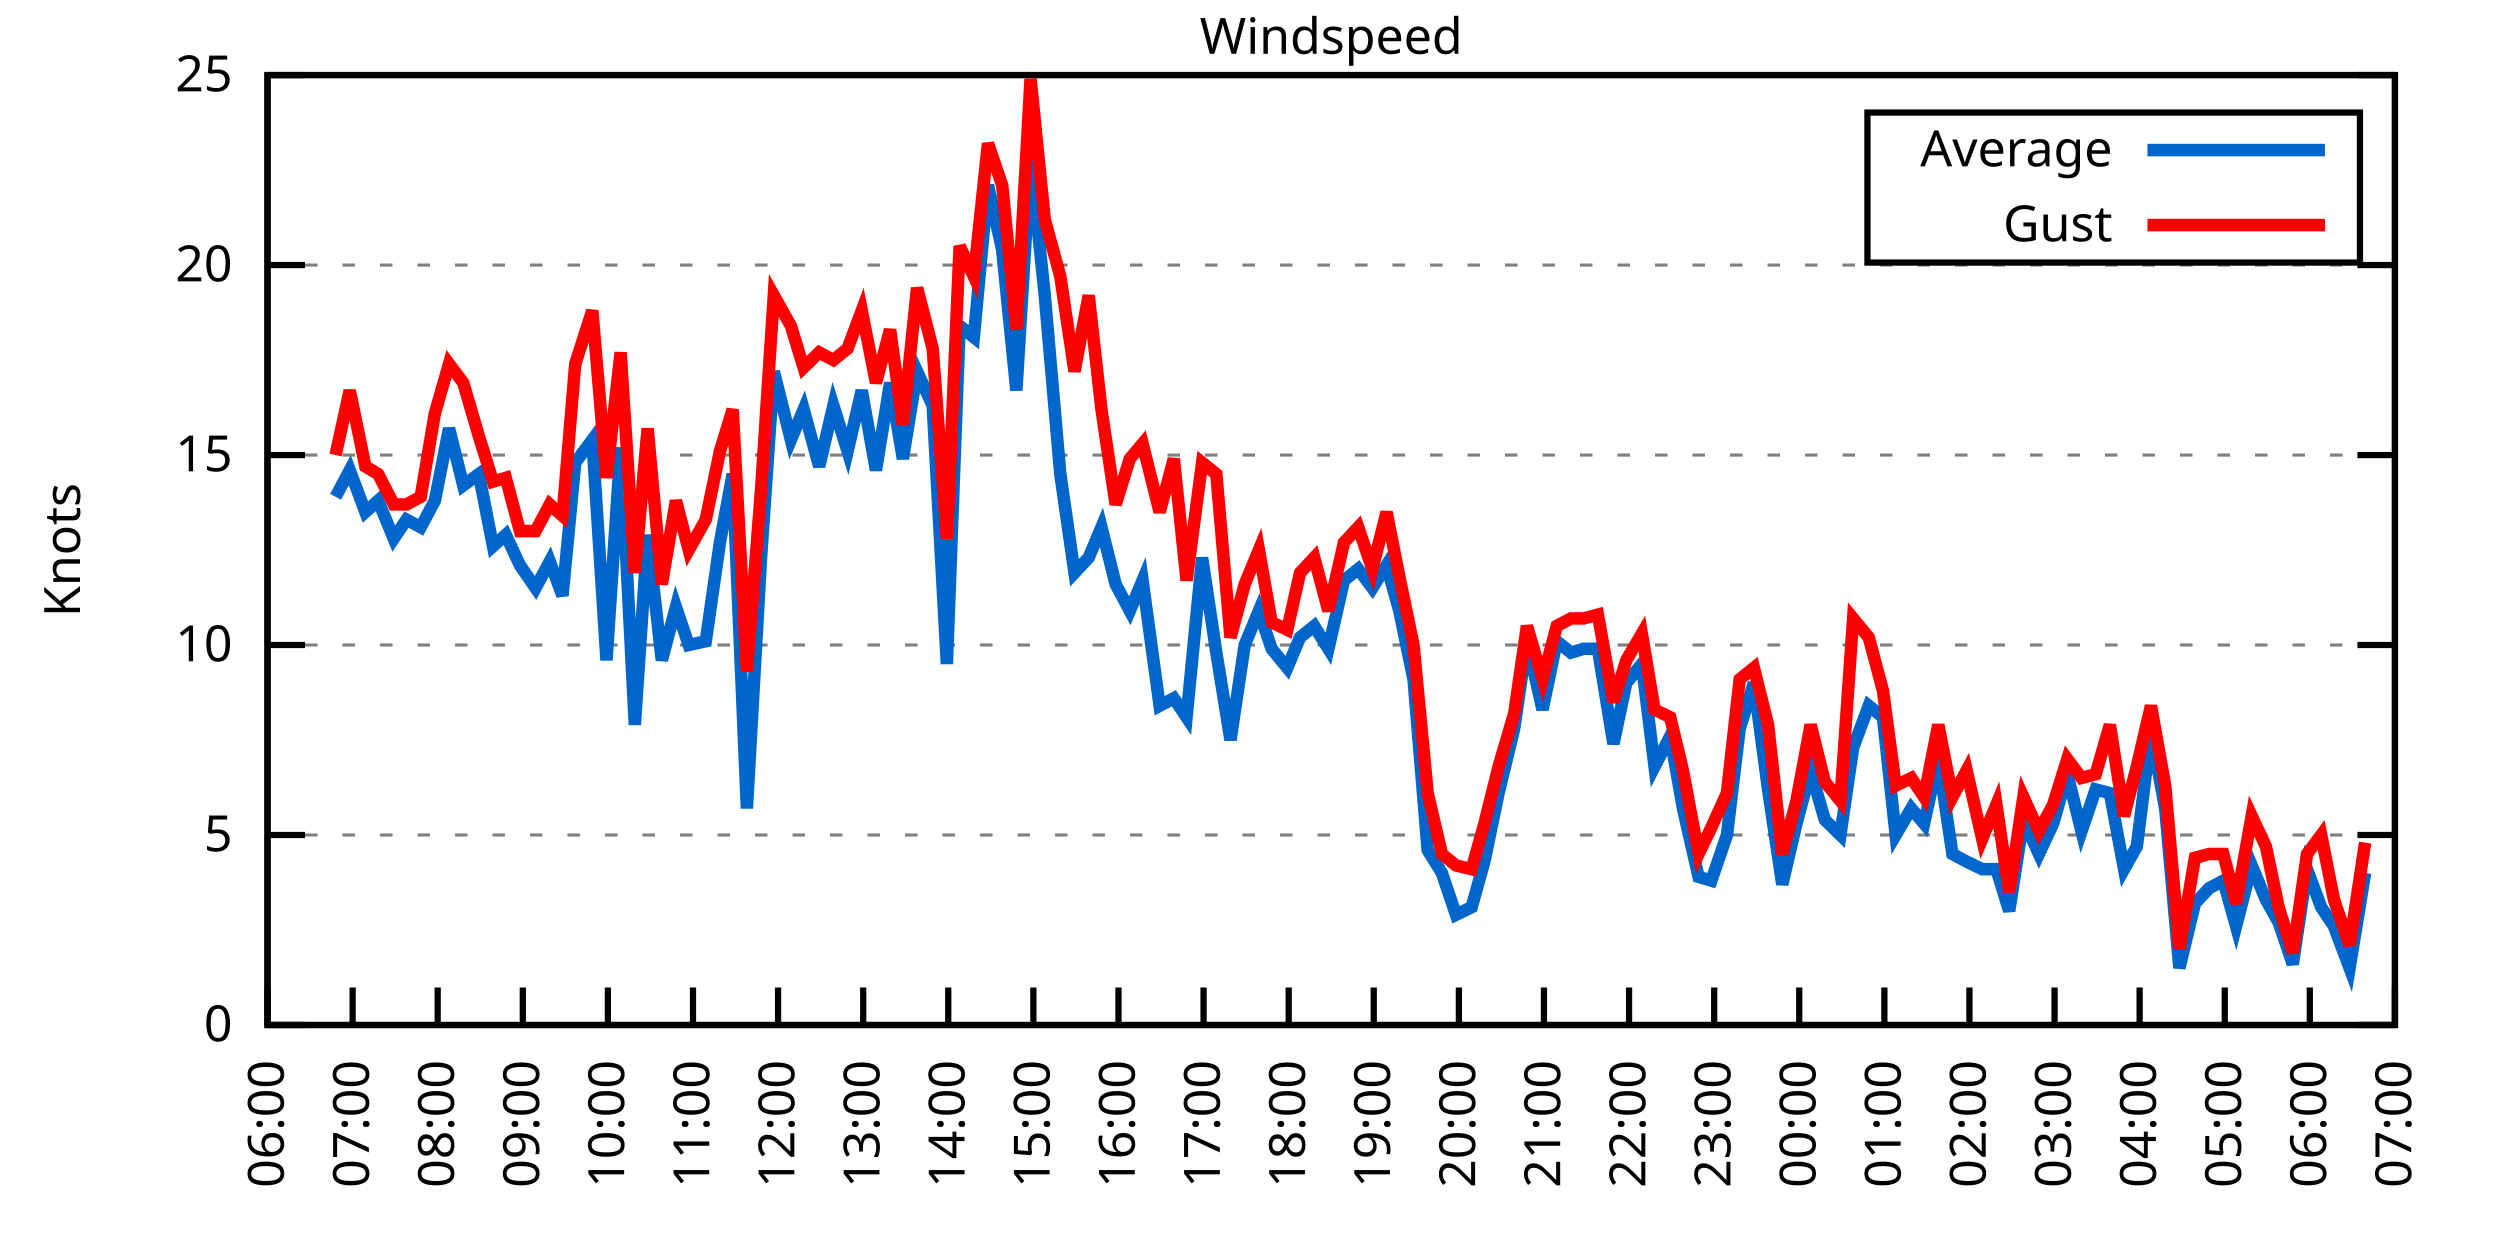
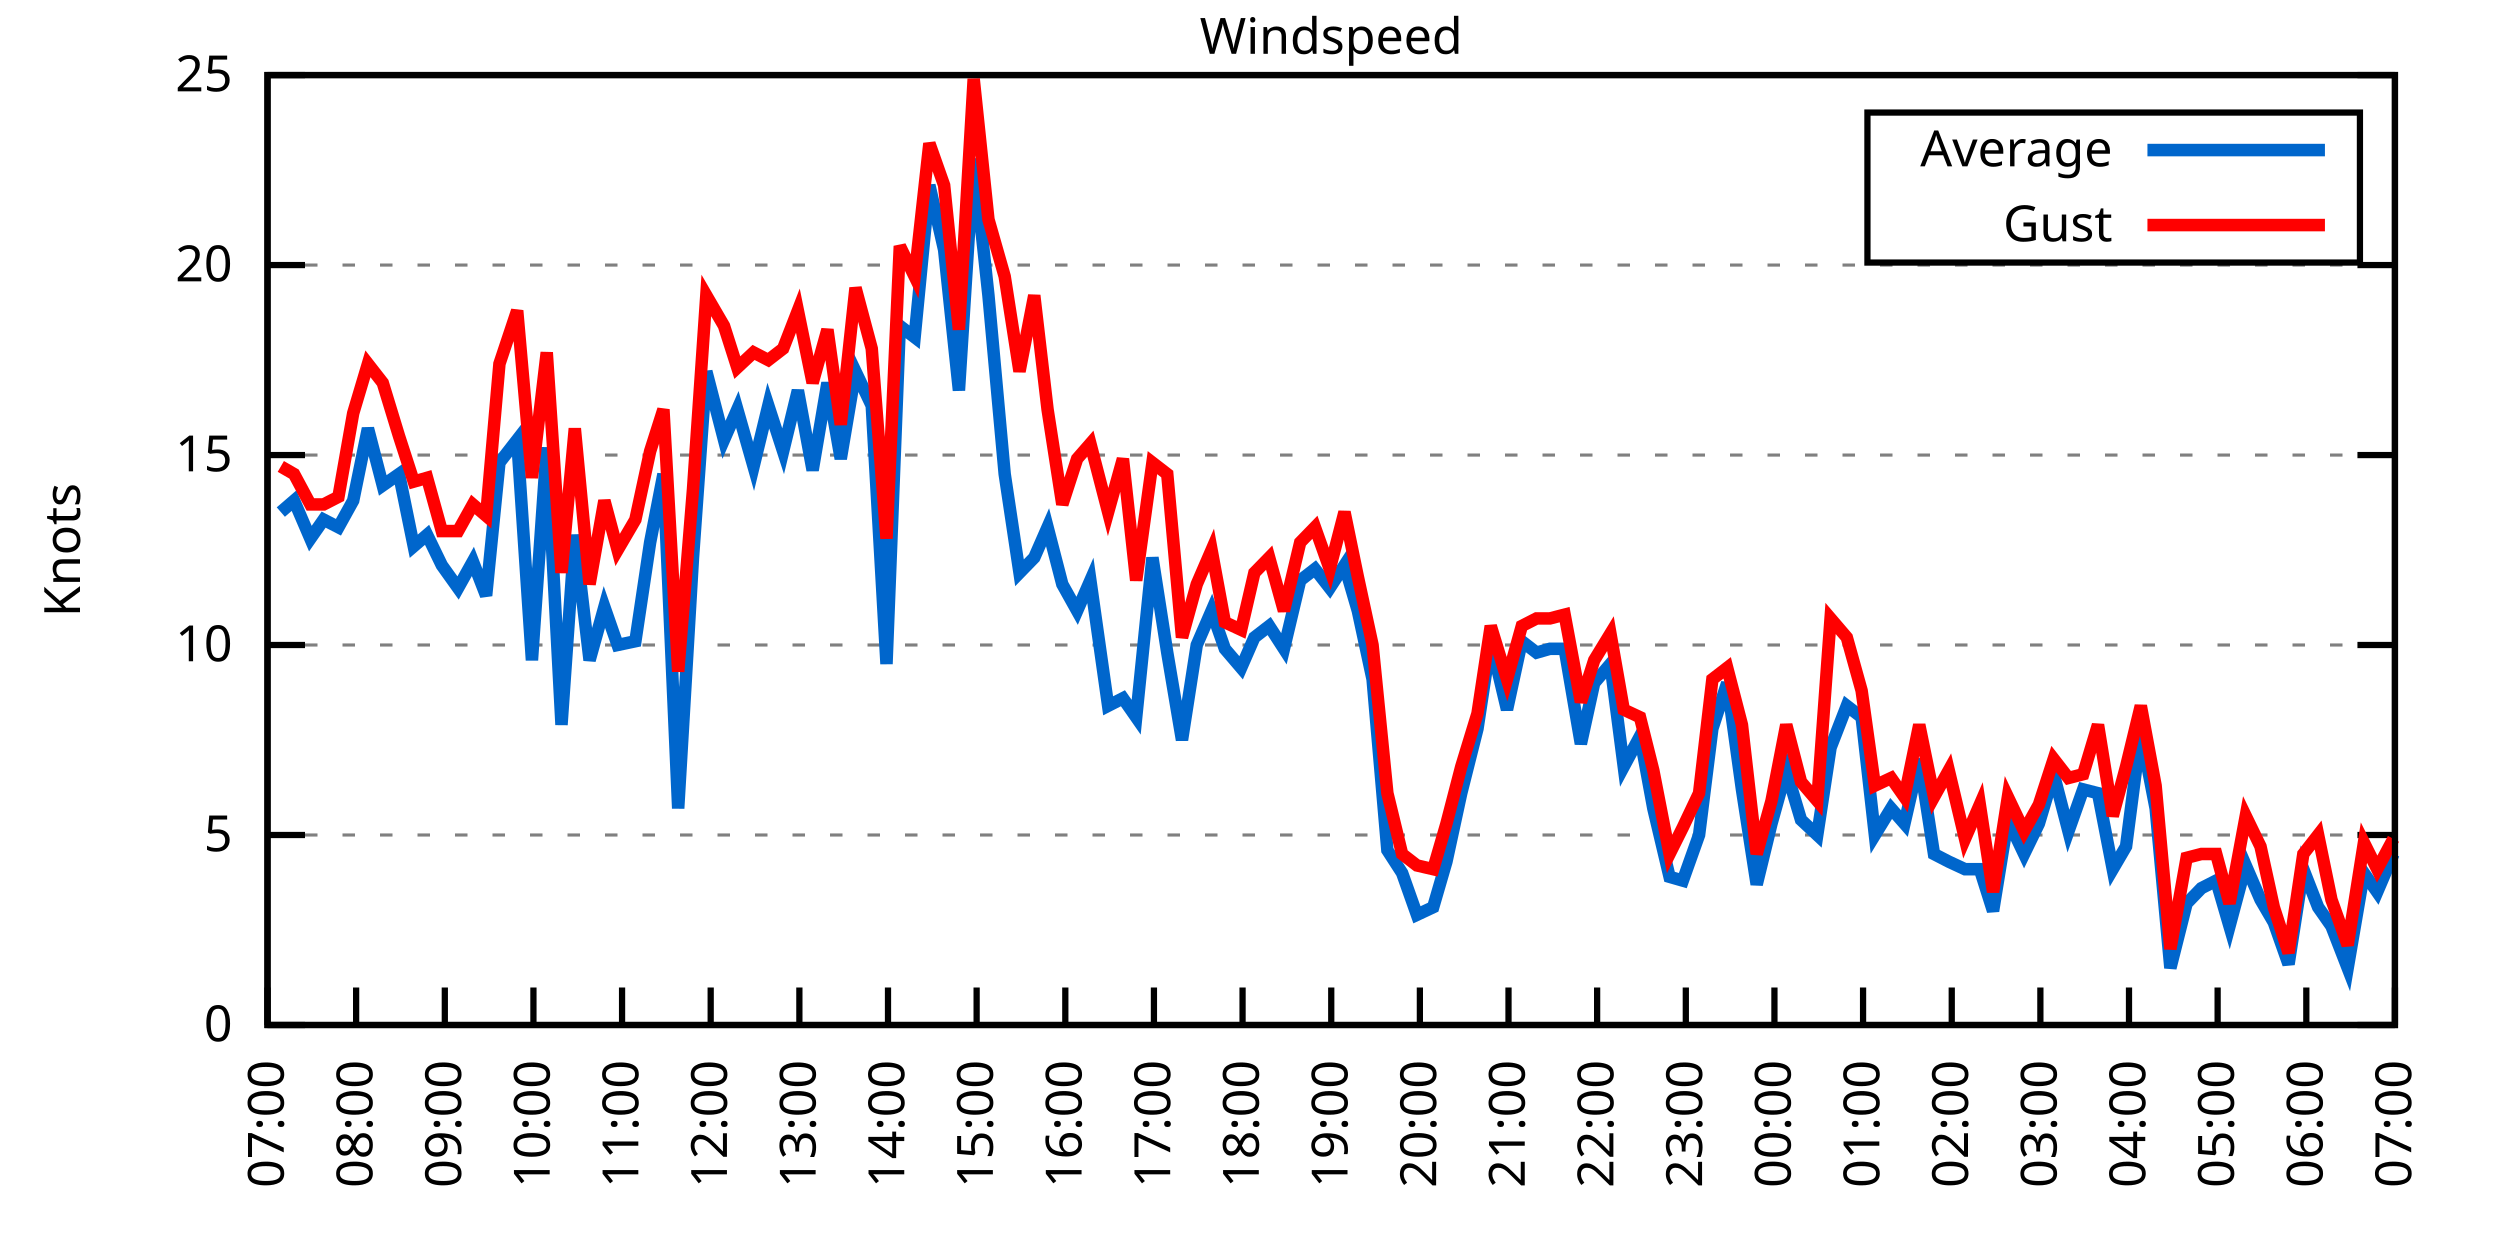
<svg xmlns="http://www.w3.org/2000/svg" xmlns:xlink="http://www.w3.org/1999/xlink" width="400" height="200" viewBox="0 0 400 200">
  <g id="gnuplot_canvas">
    <rect x="0" y="0" width="400" height="200" fill="none" />
    <defs>
      <circle id="gpDot" r="0.5" stroke-width="0.5" stroke="currentColor" />
      <path id="gpPt0" stroke-width="0.333" stroke="currentColor" d="M-1,0 h2 M0,-1 v2" />
      <path id="gpPt1" stroke-width="0.333" stroke="currentColor" d="M-1,-1 L1,1 M1,-1 L-1,1" />
      <path id="gpPt2" stroke-width="0.333" stroke="currentColor" d="M-1,0 L1,0 M0,-1 L0,1 M-1,-1 L1,1 M-1,1 L1,-1" />
      <rect id="gpPt3" stroke-width="0.333" stroke="currentColor" x="-1" y="-1" width="2" height="2" />
      <rect id="gpPt4" stroke-width="0.333" stroke="currentColor" fill="currentColor" x="-1" y="-1" width="2" height="2" />
      <circle id="gpPt5" stroke-width="0.333" stroke="currentColor" cx="0" cy="0" r="1" />
      <use xlink:href="#gpPt5" id="gpPt6" fill="currentColor" stroke="none" />
      <path id="gpPt7" stroke-width="0.333" stroke="currentColor" d="M0,-1.33 L-1.33,0.67 L1.33,0.67 z" />
      <use xlink:href="#gpPt7" id="gpPt8" fill="currentColor" stroke="none" />
      <use xlink:href="#gpPt7" id="gpPt9" stroke="currentColor" transform="rotate(180)" />
      <use xlink:href="#gpPt9" id="gpPt10" fill="currentColor" stroke="none" />
      <use xlink:href="#gpPt3" id="gpPt11" stroke="currentColor" transform="rotate(45)" />
      <use xlink:href="#gpPt11" id="gpPt12" fill="currentColor" stroke="none" />
      <path id="gpPt13" stroke-width="0.333" stroke="currentColor" d="M0,1.330 L1.265,0.411 L0.782,-1.067 L-0.782,-1.076 L-1.265,0.411 z" />
      <use xlink:href="#gpPt13" id="gpPt14" fill="currentColor" stroke="none" />
      <filter id="textbox" filterUnits="objectBoundingBox" x="0" y="0" height="1" width="1">
        <feFlood flood-color="white" flood-opacity="1" result="bgnd" />
        <feComposite in="SourceGraphic" in2="bgnd" operator="atop" />
      </filter>
      <filter id="greybox" filterUnits="objectBoundingBox" x="0" y="0" height="1" width="1">
        <feFlood flood-color="lightgrey" flood-opacity="1" result="grey" />
        <feComposite in="SourceGraphic" in2="grey" operator="atop" />
      </filter>
    </defs>
    <g fill="none" color="white" stroke="currentColor" stroke-width="1.00" stroke-linecap="butt" stroke-linejoin="miter">
</g>
    <g fill="none" color="black" stroke="currentColor" stroke-width="1.00" stroke-linecap="butt" stroke-linejoin="miter">
      <g stroke="none" shape-rendering="crispEdges">
        <polygon fill="rgb(255, 255, 255)" points="42.80,164.00 383.18,164.00 383.18,12.02 42.80,12.02 " />
      </g>
    </g>
    <g fill="none" color="black" stroke="currentColor" stroke-width="1.00" stroke-linecap="butt" stroke-linejoin="miter">
</g>
    <g fill="none" color="black" stroke="black" stroke-width="0.50" stroke-linecap="butt" stroke-linejoin="miter">
</g>
    <g fill="none" color="gray" stroke="currentColor" stroke-width="0.50" stroke-linecap="butt" stroke-linejoin="miter">
      <path stroke="gray" stroke-dasharray="2,4" class="gridline" d="M42.80,164.00 L383.19,164.00  " />
    </g>
    <g fill="none" color="gray" stroke="gray" stroke-width="1.00" stroke-linecap="butt" stroke-linejoin="miter">
</g>
    <g fill="none" color="black" stroke="currentColor" stroke-width="1.00" stroke-linecap="butt" stroke-linejoin="miter">
      <path stroke="black" d="M42.80,164.00 L48.80,164.00 M383.19,164.00 L377.19,164.00  " />
      <g transform="translate(37.20,166.60)" stroke="none" fill="black" font-family="Sans" font-size="8.00" text-anchor="end">
        <text>
          <tspan font-family="Sans"> 0</tspan>
        </text>
      </g>
    </g>
    <g fill="none" color="black" stroke="currentColor" stroke-width="1.00" stroke-linecap="butt" stroke-linejoin="miter">
</g>
    <g fill="none" color="black" stroke="black" stroke-width="0.50" stroke-linecap="butt" stroke-linejoin="miter">
</g>
    <g fill="none" color="gray" stroke="currentColor" stroke-width="0.50" stroke-linecap="butt" stroke-linejoin="miter">
      <path stroke="gray" stroke-dasharray="2,4" class="gridline" d="M42.80,133.60 L383.19,133.60  " />
    </g>
    <g fill="none" color="gray" stroke="gray" stroke-width="1.00" stroke-linecap="butt" stroke-linejoin="miter">
</g>
    <g fill="none" color="black" stroke="currentColor" stroke-width="1.00" stroke-linecap="butt" stroke-linejoin="miter">
      <path stroke="black" d="M42.80,133.60 L48.80,133.60 M383.19,133.60 L377.19,133.60  " />
      <g transform="translate(37.20,136.20)" stroke="none" fill="black" font-family="Sans" font-size="8.00" text-anchor="end">
        <text>
          <tspan font-family="Sans"> 5</tspan>
        </text>
      </g>
    </g>
    <g fill="none" color="black" stroke="currentColor" stroke-width="1.00" stroke-linecap="butt" stroke-linejoin="miter">
</g>
    <g fill="none" color="black" stroke="black" stroke-width="0.50" stroke-linecap="butt" stroke-linejoin="miter">
</g>
    <g fill="none" color="gray" stroke="currentColor" stroke-width="0.50" stroke-linecap="butt" stroke-linejoin="miter">
      <path stroke="gray" stroke-dasharray="2,4" class="gridline" d="M42.80,103.20 L383.19,103.20  " />
    </g>
    <g fill="none" color="gray" stroke="gray" stroke-width="1.00" stroke-linecap="butt" stroke-linejoin="miter">
</g>
    <g fill="none" color="black" stroke="currentColor" stroke-width="1.00" stroke-linecap="butt" stroke-linejoin="miter">
      <path stroke="black" d="M42.80,103.20 L48.80,103.20 M383.19,103.20 L377.19,103.20  " />
      <g transform="translate(37.20,105.80)" stroke="none" fill="black" font-family="Sans" font-size="8.00" text-anchor="end">
        <text>
          <tspan font-family="Sans"> 10</tspan>
        </text>
      </g>
    </g>
    <g fill="none" color="black" stroke="currentColor" stroke-width="1.00" stroke-linecap="butt" stroke-linejoin="miter">
</g>
    <g fill="none" color="black" stroke="black" stroke-width="0.50" stroke-linecap="butt" stroke-linejoin="miter">
</g>
    <g fill="none" color="gray" stroke="currentColor" stroke-width="0.50" stroke-linecap="butt" stroke-linejoin="miter">
      <path stroke="gray" stroke-dasharray="2,4" class="gridline" d="M42.80,72.81 L383.19,72.81  " />
    </g>
    <g fill="none" color="gray" stroke="gray" stroke-width="1.00" stroke-linecap="butt" stroke-linejoin="miter">
</g>
    <g fill="none" color="black" stroke="currentColor" stroke-width="1.00" stroke-linecap="butt" stroke-linejoin="miter">
      <path stroke="black" d="M42.80,72.81 L48.80,72.81 M383.19,72.81 L377.19,72.81  " />
      <g transform="translate(37.20,75.41)" stroke="none" fill="black" font-family="Sans" font-size="8.00" text-anchor="end">
        <text>
          <tspan font-family="Sans"> 15</tspan>
        </text>
      </g>
    </g>
    <g fill="none" color="black" stroke="currentColor" stroke-width="1.00" stroke-linecap="butt" stroke-linejoin="miter">
</g>
    <g fill="none" color="black" stroke="black" stroke-width="0.50" stroke-linecap="butt" stroke-linejoin="miter">
</g>
    <g fill="none" color="gray" stroke="currentColor" stroke-width="0.50" stroke-linecap="butt" stroke-linejoin="miter">
      <path stroke="gray" stroke-dasharray="2,4" class="gridline" d="M42.80,42.41 L383.19,42.41  " />
    </g>
    <g fill="none" color="gray" stroke="gray" stroke-width="1.00" stroke-linecap="butt" stroke-linejoin="miter">
</g>
    <g fill="none" color="black" stroke="currentColor" stroke-width="1.00" stroke-linecap="butt" stroke-linejoin="miter">
      <path stroke="black" d="M42.80,42.41 L48.80,42.41 M383.19,42.41 L377.19,42.41  " />
      <g transform="translate(37.20,45.01)" stroke="none" fill="black" font-family="Sans" font-size="8.00" text-anchor="end">
        <text>
          <tspan font-family="Sans"> 20</tspan>
        </text>
      </g>
    </g>
    <g fill="none" color="black" stroke="currentColor" stroke-width="1.00" stroke-linecap="butt" stroke-linejoin="miter">
</g>
    <g fill="none" color="black" stroke="black" stroke-width="0.50" stroke-linecap="butt" stroke-linejoin="miter">
</g>
    <g fill="none" color="gray" stroke="currentColor" stroke-width="0.50" stroke-linecap="butt" stroke-linejoin="miter">
      <path stroke="gray" stroke-dasharray="2,4" class="gridline" d="M42.80,12.01 L383.19,12.01  " />
    </g>
    <g fill="none" color="gray" stroke="gray" stroke-width="1.00" stroke-linecap="butt" stroke-linejoin="miter">
</g>
    <g fill="none" color="black" stroke="currentColor" stroke-width="1.00" stroke-linecap="butt" stroke-linejoin="miter">
      <path stroke="black" d="M42.80,12.01 L48.80,12.01 M383.19,12.01 L377.19,12.01  " />
      <g transform="translate(37.20,14.61)" stroke="none" fill="black" font-family="Sans" font-size="8.00" text-anchor="end">
        <text>
          <tspan font-family="Sans"> 25</tspan>
        </text>
      </g>
    </g>
    <g fill="none" color="black" stroke="currentColor" stroke-width="1.00" stroke-linecap="butt" stroke-linejoin="miter">
      <path stroke="black" d="M42.80,164.00 L42.80,158.00  " />
      <g transform="translate(45.40,169.60) rotate(270.00)" stroke="none" fill="black" font-family="Sans" font-size="8.00" text-anchor="end">
        <text>
-           <tspan font-family="Sans">06:00</tspan>
-         </text>
-       </g>
-     </g>
-     <g fill="none" color="black" stroke="currentColor" stroke-width="1.00" stroke-linecap="butt" stroke-linejoin="miter">
-       <path stroke="black" d="M56.42,164.00 L56.42,158.00  " />
-       <g transform="translate(59.02,169.60) rotate(270.00)" stroke="none" fill="black" font-family="Sans" font-size="8.00" text-anchor="end">
-         <text>
          <tspan font-family="Sans">07:00</tspan>
        </text>
      </g>
    </g>
    <g fill="none" color="black" stroke="currentColor" stroke-width="1.00" stroke-linecap="butt" stroke-linejoin="miter">
-       <path stroke="black" d="M70.03,164.00 L70.03,158.00  " />
-       <g transform="translate(72.63,169.60) rotate(270.00)" stroke="none" fill="black" font-family="Sans" font-size="8.00" text-anchor="end">
+       <path stroke="black" d="M56.98,164.00 L56.98,158.00  " />
+       <g transform="translate(59.58,169.60) rotate(270.00)" stroke="none" fill="black" font-family="Sans" font-size="8.00" text-anchor="end">
        <text>
          <tspan font-family="Sans">08:00</tspan>
        </text>
      </g>
    </g>
    <g fill="none" color="black" stroke="currentColor" stroke-width="1.00" stroke-linecap="butt" stroke-linejoin="miter">
-       <path stroke="black" d="M83.65,164.00 L83.65,158.00  " />
-       <g transform="translate(86.25,169.60) rotate(270.00)" stroke="none" fill="black" font-family="Sans" font-size="8.00" text-anchor="end">
+       <path stroke="black" d="M71.17,164.00 L71.17,158.00  " />
+       <g transform="translate(73.77,169.60) rotate(270.00)" stroke="none" fill="black" font-family="Sans" font-size="8.00" text-anchor="end">
        <text>
          <tspan font-family="Sans">09:00</tspan>
        </text>
      </g>
    </g>
    <g fill="none" color="black" stroke="currentColor" stroke-width="1.00" stroke-linecap="butt" stroke-linejoin="miter">
-       <path stroke="black" d="M97.26,164.00 L97.26,158.00  " />
-       <g transform="translate(99.86,169.60) rotate(270.00)" stroke="none" fill="black" font-family="Sans" font-size="8.00" text-anchor="end">
+       <path stroke="black" d="M85.35,164.00 L85.35,158.00  " />
+       <g transform="translate(87.95,169.60) rotate(270.00)" stroke="none" fill="black" font-family="Sans" font-size="8.00" text-anchor="end">
        <text>
          <tspan font-family="Sans">10:00</tspan>
        </text>
      </g>
    </g>
    <g fill="none" color="black" stroke="currentColor" stroke-width="1.00" stroke-linecap="butt" stroke-linejoin="miter">
-       <path stroke="black" d="M110.88,164.00 L110.88,158.00  " />
-       <g transform="translate(113.48,169.60) rotate(270.00)" stroke="none" fill="black" font-family="Sans" font-size="8.00" text-anchor="end">
+       <path stroke="black" d="M99.53,164.00 L99.53,158.00  " />
+       <g transform="translate(102.13,169.60) rotate(270.00)" stroke="none" fill="black" font-family="Sans" font-size="8.00" text-anchor="end">
        <text>
          <tspan font-family="Sans">11:00</tspan>
        </text>
      </g>
    </g>
    <g fill="none" color="black" stroke="currentColor" stroke-width="1.00" stroke-linecap="butt" stroke-linejoin="miter">
-       <path stroke="black" d="M124.49,164.00 L124.49,158.00  " />
-       <g transform="translate(127.09,169.60) rotate(270.00)" stroke="none" fill="black" font-family="Sans" font-size="8.00" text-anchor="end">
+       <path stroke="black" d="M113.71,164.00 L113.71,158.00  " />
+       <g transform="translate(116.31,169.60) rotate(270.00)" stroke="none" fill="black" font-family="Sans" font-size="8.00" text-anchor="end">
        <text>
          <tspan font-family="Sans">12:00</tspan>
        </text>
      </g>
    </g>
    <g fill="none" color="black" stroke="currentColor" stroke-width="1.00" stroke-linecap="butt" stroke-linejoin="miter">
-       <path stroke="black" d="M138.11,164.00 L138.11,158.00  " />
-       <g transform="translate(140.71,169.60) rotate(270.00)" stroke="none" fill="black" font-family="Sans" font-size="8.00" text-anchor="end">
+       <path stroke="black" d="M127.90,164.00 L127.90,158.00  " />
+       <g transform="translate(130.50,169.60) rotate(270.00)" stroke="none" fill="black" font-family="Sans" font-size="8.00" text-anchor="end">
        <text>
          <tspan font-family="Sans">13:00</tspan>
        </text>
      </g>
    </g>
    <g fill="none" color="black" stroke="currentColor" stroke-width="1.00" stroke-linecap="butt" stroke-linejoin="miter">
-       <path stroke="black" d="M151.72,164.00 L151.72,158.00  " />
-       <g transform="translate(154.32,169.60) rotate(270.00)" stroke="none" fill="black" font-family="Sans" font-size="8.00" text-anchor="end">
+       <path stroke="black" d="M142.08,164.00 L142.08,158.00  " />
+       <g transform="translate(144.68,169.60) rotate(270.00)" stroke="none" fill="black" font-family="Sans" font-size="8.00" text-anchor="end">
        <text>
          <tspan font-family="Sans">14:00</tspan>
        </text>
      </g>
    </g>
    <g fill="none" color="black" stroke="currentColor" stroke-width="1.00" stroke-linecap="butt" stroke-linejoin="miter">
-       <path stroke="black" d="M165.34,164.00 L165.34,158.00  " />
-       <g transform="translate(167.94,169.60) rotate(270.00)" stroke="none" fill="black" font-family="Sans" font-size="8.00" text-anchor="end">
+       <path stroke="black" d="M156.26,164.00 L156.26,158.00  " />
+       <g transform="translate(158.86,169.60) rotate(270.00)" stroke="none" fill="black" font-family="Sans" font-size="8.00" text-anchor="end">
        <text>
          <tspan font-family="Sans">15:00</tspan>
        </text>
      </g>
    </g>
    <g fill="none" color="black" stroke="currentColor" stroke-width="1.00" stroke-linecap="butt" stroke-linejoin="miter">
-       <path stroke="black" d="M178.96,164.00 L178.96,158.00  " />
-       <g transform="translate(181.56,169.60) rotate(270.00)" stroke="none" fill="black" font-family="Sans" font-size="8.00" text-anchor="end">
+       <path stroke="black" d="M170.45,164.00 L170.45,158.00  " />
+       <g transform="translate(173.05,169.60) rotate(270.00)" stroke="none" fill="black" font-family="Sans" font-size="8.00" text-anchor="end">
        <text>
          <tspan font-family="Sans">16:00</tspan>
        </text>
      </g>
    </g>
    <g fill="none" color="black" stroke="currentColor" stroke-width="1.00" stroke-linecap="butt" stroke-linejoin="miter">
-       <path stroke="black" d="M192.57,164.00 L192.57,158.00  " />
-       <g transform="translate(195.17,169.60) rotate(270.00)" stroke="none" fill="black" font-family="Sans" font-size="8.00" text-anchor="end">
+       <path stroke="black" d="M184.63,164.00 L184.63,158.00  " />
+       <g transform="translate(187.23,169.60) rotate(270.00)" stroke="none" fill="black" font-family="Sans" font-size="8.00" text-anchor="end">
        <text>
          <tspan font-family="Sans">17:00</tspan>
        </text>
      </g>
    </g>
    <g fill="none" color="black" stroke="currentColor" stroke-width="1.00" stroke-linecap="butt" stroke-linejoin="miter">
-       <path stroke="black" d="M206.19,164.00 L206.19,158.00  " />
-       <g transform="translate(208.79,169.60) rotate(270.00)" stroke="none" fill="black" font-family="Sans" font-size="8.00" text-anchor="end">
+       <path stroke="black" d="M198.81,164.00 L198.81,158.00  " />
+       <g transform="translate(201.41,169.60) rotate(270.00)" stroke="none" fill="black" font-family="Sans" font-size="8.00" text-anchor="end">
        <text>
          <tspan font-family="Sans">18:00</tspan>
        </text>
      </g>
    </g>
    <g fill="none" color="black" stroke="currentColor" stroke-width="1.00" stroke-linecap="butt" stroke-linejoin="miter">
-       <path stroke="black" d="M219.80,164.00 L219.80,158.00  " />
-       <g transform="translate(222.40,169.60) rotate(270.00)" stroke="none" fill="black" font-family="Sans" font-size="8.00" text-anchor="end">
+       <path stroke="black" d="M213.00,164.00 L213.00,158.00  " />
+       <g transform="translate(215.60,169.60) rotate(270.00)" stroke="none" fill="black" font-family="Sans" font-size="8.00" text-anchor="end">
        <text>
          <tspan font-family="Sans">19:00</tspan>
        </text>
      </g>
    </g>
    <g fill="none" color="black" stroke="currentColor" stroke-width="1.00" stroke-linecap="butt" stroke-linejoin="miter">
-       <path stroke="black" d="M233.42,164.00 L233.42,158.00  " />
-       <g transform="translate(236.02,169.60) rotate(270.00)" stroke="none" fill="black" font-family="Sans" font-size="8.00" text-anchor="end">
+       <path stroke="black" d="M227.18,164.00 L227.18,158.00  " />
+       <g transform="translate(229.78,169.60) rotate(270.00)" stroke="none" fill="black" font-family="Sans" font-size="8.00" text-anchor="end">
        <text>
          <tspan font-family="Sans">20:00</tspan>
        </text>
      </g>
    </g>
    <g fill="none" color="black" stroke="currentColor" stroke-width="1.00" stroke-linecap="butt" stroke-linejoin="miter">
-       <path stroke="black" d="M247.03,164.00 L247.03,158.00  " />
-       <g transform="translate(249.63,169.60) rotate(270.00)" stroke="none" fill="black" font-family="Sans" font-size="8.00" text-anchor="end">
+       <path stroke="black" d="M241.36,164.00 L241.36,158.00  " />
+       <g transform="translate(243.96,169.60) rotate(270.00)" stroke="none" fill="black" font-family="Sans" font-size="8.00" text-anchor="end">
        <text>
          <tspan font-family="Sans">21:00</tspan>
        </text>
      </g>
    </g>
    <g fill="none" color="black" stroke="currentColor" stroke-width="1.00" stroke-linecap="butt" stroke-linejoin="miter">
-       <path stroke="black" d="M260.65,164.00 L260.65,158.00  " />
-       <g transform="translate(263.25,169.60) rotate(270.00)" stroke="none" fill="black" font-family="Sans" font-size="8.00" text-anchor="end">
+       <path stroke="black" d="M255.54,164.00 L255.54,158.00  " />
+       <g transform="translate(258.14,169.60) rotate(270.00)" stroke="none" fill="black" font-family="Sans" font-size="8.00" text-anchor="end">
        <text>
          <tspan font-family="Sans">22:00</tspan>
        </text>
      </g>
    </g>
    <g fill="none" color="black" stroke="currentColor" stroke-width="1.00" stroke-linecap="butt" stroke-linejoin="miter">
-       <path stroke="black" d="M274.27,164.00 L274.27,158.00  " />
-       <g transform="translate(276.87,169.60) rotate(270.00)" stroke="none" fill="black" font-family="Sans" font-size="8.00" text-anchor="end">
+       <path stroke="black" d="M269.73,164.00 L269.73,158.00  " />
+       <g transform="translate(272.33,169.60) rotate(270.00)" stroke="none" fill="black" font-family="Sans" font-size="8.00" text-anchor="end">
        <text>
          <tspan font-family="Sans">23:00</tspan>
        </text>
      </g>
    </g>
    <g fill="none" color="black" stroke="currentColor" stroke-width="1.00" stroke-linecap="butt" stroke-linejoin="miter">
-       <path stroke="black" d="M287.88,164.00 L287.88,158.00  " />
-       <g transform="translate(290.48,169.60) rotate(270.00)" stroke="none" fill="black" font-family="Sans" font-size="8.00" text-anchor="end">
+       <path stroke="black" d="M283.91,164.00 L283.91,158.00  " />
+       <g transform="translate(286.51,169.60) rotate(270.00)" stroke="none" fill="black" font-family="Sans" font-size="8.00" text-anchor="end">
        <text>
          <tspan font-family="Sans">00:00</tspan>
        </text>
      </g>
    </g>
    <g fill="none" color="black" stroke="currentColor" stroke-width="1.00" stroke-linecap="butt" stroke-linejoin="miter">
-       <path stroke="black" d="M301.50,164.00 L301.50,158.00  " />
-       <g transform="translate(304.10,169.60) rotate(270.00)" stroke="none" fill="black" font-family="Sans" font-size="8.00" text-anchor="end">
+       <path stroke="black" d="M298.09,164.00 L298.09,158.00  " />
+       <g transform="translate(300.69,169.60) rotate(270.00)" stroke="none" fill="black" font-family="Sans" font-size="8.00" text-anchor="end">
        <text>
          <tspan font-family="Sans">01:00</tspan>
        </text>
      </g>
    </g>
    <g fill="none" color="black" stroke="currentColor" stroke-width="1.00" stroke-linecap="butt" stroke-linejoin="miter">
-       <path stroke="black" d="M315.11,164.00 L315.11,158.00  " />
-       <g transform="translate(317.71,169.60) rotate(270.00)" stroke="none" fill="black" font-family="Sans" font-size="8.00" text-anchor="end">
+       <path stroke="black" d="M312.28,164.00 L312.28,158.00  " />
+       <g transform="translate(314.88,169.60) rotate(270.00)" stroke="none" fill="black" font-family="Sans" font-size="8.00" text-anchor="end">
        <text>
          <tspan font-family="Sans">02:00</tspan>
        </text>
      </g>
    </g>
    <g fill="none" color="black" stroke="currentColor" stroke-width="1.00" stroke-linecap="butt" stroke-linejoin="miter">
-       <path stroke="black" d="M328.73,164.00 L328.73,158.00  " />
-       <g transform="translate(331.33,169.60) rotate(270.00)" stroke="none" fill="black" font-family="Sans" font-size="8.00" text-anchor="end">
+       <path stroke="black" d="M326.46,164.00 L326.46,158.00  " />
+       <g transform="translate(329.06,169.60) rotate(270.00)" stroke="none" fill="black" font-family="Sans" font-size="8.00" text-anchor="end">
        <text>
          <tspan font-family="Sans">03:00</tspan>
        </text>
      </g>
    </g>
    <g fill="none" color="black" stroke="currentColor" stroke-width="1.00" stroke-linecap="butt" stroke-linejoin="miter">
-       <path stroke="black" d="M342.34,164.00 L342.34,158.00  " />
-       <g transform="translate(344.94,169.60) rotate(270.00)" stroke="none" fill="black" font-family="Sans" font-size="8.00" text-anchor="end">
+       <path stroke="black" d="M340.64,164.00 L340.64,158.00  " />
+       <g transform="translate(343.24,169.60) rotate(270.00)" stroke="none" fill="black" font-family="Sans" font-size="8.00" text-anchor="end">
        <text>
          <tspan font-family="Sans">04:00</tspan>
        </text>
      </g>
    </g>
    <g fill="none" color="black" stroke="currentColor" stroke-width="1.00" stroke-linecap="butt" stroke-linejoin="miter">
-       <path stroke="black" d="M355.96,164.00 L355.96,158.00  " />
-       <g transform="translate(358.56,169.60) rotate(270.00)" stroke="none" fill="black" font-family="Sans" font-size="8.00" text-anchor="end">
+       <path stroke="black" d="M354.82,164.00 L354.82,158.00  " />
+       <g transform="translate(357.42,169.60) rotate(270.00)" stroke="none" fill="black" font-family="Sans" font-size="8.00" text-anchor="end">
        <text>
          <tspan font-family="Sans">05:00</tspan>
        </text>
      </g>
    </g>
    <g fill="none" color="black" stroke="currentColor" stroke-width="1.00" stroke-linecap="butt" stroke-linejoin="miter">
-       <path stroke="black" d="M369.57,164.00 L369.57,158.00  " />
-       <g transform="translate(372.17,169.60) rotate(270.00)" stroke="none" fill="black" font-family="Sans" font-size="8.00" text-anchor="end">
+       <path stroke="black" d="M369.01,164.00 L369.01,158.00  " />
+       <g transform="translate(371.61,169.60) rotate(270.00)" stroke="none" fill="black" font-family="Sans" font-size="8.00" text-anchor="end">
        <text>
          <tspan font-family="Sans">06:00</tspan>
        </text>
      </g>
    </g>
    <g fill="none" color="black" stroke="currentColor" stroke-width="1.00" stroke-linecap="butt" stroke-linejoin="miter">
      <path stroke="black" d="M383.19,164.00 L383.19,158.00  " />
      <g transform="translate(385.79,169.60) rotate(270.00)" stroke="none" fill="black" font-family="Sans" font-size="8.00" text-anchor="end">
        <text>
          <tspan font-family="Sans">07:00</tspan>
        </text>
      </g>
    </g>
    <g fill="none" color="black" stroke="currentColor" stroke-width="1.00" stroke-linecap="butt" stroke-linejoin="miter">
</g>
    <g fill="none" color="black" stroke="currentColor" stroke-width="1.00" stroke-linecap="butt" stroke-linejoin="miter">
      <path stroke="black" d="M42.80,12.01 L42.80,164.00 L383.19,164.00 L383.19,12.01 L42.80,12.01 Z  " />
    </g>
    <g fill="none" color="black" stroke="currentColor" stroke-width="1.00" stroke-linecap="butt" stroke-linejoin="miter">
</g>
    <g fill="none" color="black" stroke="currentColor" stroke-width="1.00" stroke-linecap="butt" stroke-linejoin="miter">
      <path stroke="black" d="M298.79,42.01 L298.79,18.01 L377.59,18.01 L377.59,42.01 L298.79,42.01 Z  " />
    </g>
    <g id="Windspeed_plot_1">
      <g fill="none" color="white" stroke="black" stroke-width="2.00" stroke-linecap="butt" stroke-linejoin="miter">
</g>
      <g fill="none" color="black" stroke="currentColor" stroke-width="2.00" stroke-linecap="butt" stroke-linejoin="miter">
        <g transform="translate(337.99,26.61)" stroke="none" fill="black" font-family="Sans" font-size="8.00" text-anchor="end">
          <text>
            <tspan font-family="Sans">Average</tspan>
          </text>
        </g>
      </g>
      <g fill="none" color="black" stroke="currentColor" stroke-width="2.00" stroke-linecap="butt" stroke-linejoin="miter">
-         <path stroke="rgb(  0, 102, 204)" d="M343.59,24.01 L371.99,24.01 M53.69,79.49 L55.96,75.24 L58.46,81.93 L60.50,80.10 L63.00,86.18 L65.04,83.14   L67.31,84.36 L69.58,80.10 L71.85,68.55 L74.12,77.67 L76.61,75.85 L78.88,87.40 L80.92,85.57 L83.19,90.44   L85.69,94.08 L87.96,89.83 L90.00,95.30 L92.04,74.02 L94.77,70.37 L97.04,105.64 L99.30,71.59 L101.57,115.97   L103.62,85.57 L105.89,105.64 L108.15,97.12 L110.20,103.20 L112.92,102.60 L115.19,86.79 L117.23,75.85 L119.50,129.35   L121.77,89.22 L123.81,59.43 L126.54,70.37 L128.58,65.51 L131.07,74.63 L133.34,64.90 L135.61,72.20 L137.88,62.47   L140.15,75.24 L142.42,61.25 L144.46,73.41 L146.73,59.43 L149.23,64.90 L151.50,106.24 L153.54,52.14 L155.81,53.96   L158.08,29.64 L160.35,39.98 L162.62,62.47 L164.89,25.39 L167.16,47.27 L169.65,75.85 L171.92,91.65 L174.19,89.22   L176.23,84.36 L178.50,93.48 L180.77,97.73 L182.81,92.87 L185.54,112.93 L187.81,111.72 L189.85,114.76 L192.34,89.22   L194.61,104.42 L196.88,118.40 L199.15,103.20 L201.42,97.73 L203.46,103.81 L205.96,106.85 L208.00,101.99 L210.27,100.16   L212.54,103.81 L215.04,92.87 L217.31,91.04 L219.58,94.08 L221.85,90.44 L223.89,97.73 L226.16,108.68 L228.43,136.03   L230.70,139.68 L232.96,146.37 L235.46,145.15 L237.50,137.86 L239.77,126.91 L242.27,116.58 L244.31,102.60 L246.81,113.54   L249.08,102.60 L251.35,104.42 L253.39,103.81 L255.66,103.81 L258.15,119.01 L260.20,109.28 L262.69,106.24 L264.73,122.66   L267.23,117.80 L269.27,129.35 L271.77,140.29 L273.81,140.90 L276.31,133.60 L278.35,116.58 L280.62,109.28 L282.89,126.31   L285.16,141.51 L287.43,131.78 L289.70,123.27 L291.97,131.17 L294.46,133.60 L296.50,119.62 L299.00,112.93 L301.27,114.76   L303.31,133.60 L305.81,129.35 L307.85,131.78 L310.12,121.44 L312.39,136.64 L314.66,137.86 L317.15,139.07 L319.42,139.07   L321.47,145.76 L323.74,131.17 L326.23,136.64 L328.50,131.78 L330.77,123.87 L333.04,132.99 L335.31,126.31 L337.58,126.91   L339.85,139.07 L341.89,135.43 L344.16,117.19 L346.43,129.35 L348.70,154.88 L351.19,144.55 L353.46,142.11 L355.73,140.90   L357.77,148.19 L360.27,138.47 L362.54,143.94 L364.58,147.59 L366.85,154.27 L369.12,139.07 L371.39,145.15 L373.43,148.19   L375.93,154.88 L378.42,139.68  " />
+         <path stroke="rgb(  0, 102, 204)" d="M343.59,24.01 L371.99,24.01 M44.93,81.93 L47.05,80.10 L49.66,86.18 L51.78,83.14 L54.15,84.36 L56.51,80.10   L58.87,68.55 L61.24,77.67 L63.84,75.85 L66.20,87.40 L68.33,85.57 L70.69,90.44 L73.29,94.08 L75.66,89.83   L77.78,95.30 L79.91,74.02 L82.75,70.37 L85.11,105.64 L87.48,71.59 L89.84,115.97 L91.97,85.57 L94.33,105.64   L96.70,97.12 L98.82,103.20 L101.66,102.60 L104.02,86.79 L106.15,75.85 L108.51,129.35 L110.88,89.22 L113.01,59.43   L115.84,70.37 L117.97,65.51 L120.57,74.63 L122.93,64.90 L125.30,72.20 L127.66,62.47 L130.02,75.24 L132.39,61.25   L134.52,73.41 L136.88,59.43 L139.48,64.90 L141.84,106.24 L143.97,52.14 L146.34,53.96 L148.70,29.64 L151.06,39.98   L153.43,62.47 L155.79,25.39 L158.15,47.27 L160.75,75.85 L163.12,91.65 L165.48,89.22 L167.61,84.36 L169.97,93.48   L172.34,97.73 L174.46,92.87 L177.30,112.93 L179.67,111.72 L181.79,114.76 L184.39,89.22 L186.76,104.42 L189.12,118.40   L191.48,103.20 L193.85,97.73 L195.98,103.81 L198.58,106.85 L200.70,101.99 L203.07,100.16 L205.43,103.81 L208.03,92.87   L210.39,91.04 L212.76,94.08 L215.12,90.44 L217.25,97.73 L219.61,108.68 L221.98,136.03 L224.34,139.68 L226.71,146.37   L229.31,145.15 L231.43,137.86 L233.80,126.91 L236.40,116.58 L238.52,102.60 L241.12,113.54 L243.49,102.60 L245.85,104.42   L247.98,103.81 L250.34,103.81 L252.94,119.01 L255.07,109.28 L257.67,106.24 L259.80,122.66 L262.40,117.80 L264.53,129.35   L267.13,140.29 L269.25,140.90 L271.85,133.60 L273.98,116.58 L276.35,109.28 L278.71,126.31 L281.07,141.51 L283.44,131.78   L285.80,123.27 L288.16,131.17 L290.76,133.60 L292.89,119.62 L295.49,112.93 L297.86,114.76 L299.98,133.60 L302.58,129.35   L304.71,131.78 L307.08,121.44 L309.44,136.64 L311.80,137.86 L314.40,139.07 L316.77,139.07 L318.89,145.76 L321.26,131.17   L323.86,136.64 L326.22,131.78 L328.59,123.87 L330.95,132.99 L333.31,126.31 L335.68,126.91 L338.04,139.07 L340.17,135.43   L342.53,117.19 L344.90,129.35 L347.26,154.88 L349.86,144.55 L352.22,142.11 L354.59,140.90 L356.72,148.19 L359.32,138.47   L361.68,143.94 L363.81,147.59 L366.17,154.27 L368.53,139.07 L370.90,145.15 L373.03,148.19 L375.63,154.88 L378.23,139.68   L380.35,142.72 L382.95,136.64  " />
      </g>
    </g>
    <g id="Windspeed_plot_2">
      <g fill="none" color="black" stroke="currentColor" stroke-width="2.00" stroke-linecap="butt" stroke-linejoin="miter">
        <g transform="translate(337.99,38.61)" stroke="none" fill="black" font-family="Sans" font-size="8.00" text-anchor="end">
          <text>
            <tspan font-family="Sans">Gust</tspan>
          </text>
        </g>
      </g>
      <g fill="none" color="black" stroke="currentColor" stroke-width="2.00" stroke-linecap="butt" stroke-linejoin="miter">
-         <path stroke="rgb(255,   0,   0)" d="M343.59,36.01 L371.99,36.01 M53.69,72.81 L55.96,62.47 L58.46,74.63 L60.50,75.85 L63.00,80.71 L65.04,80.71   L67.31,79.49 L69.58,66.12 L71.85,58.21 L74.12,61.25 L76.61,69.77 L78.88,77.06 L80.92,76.45 L83.19,84.97   L85.69,84.97 L87.96,80.71 L90.00,82.53 L92.04,58.21 L94.77,49.70 L97.04,76.45 L99.30,56.39 L101.57,91.65   L103.62,68.55 L105.89,93.48 L108.15,80.10 L110.20,88.00 L112.92,83.14 L115.19,72.20 L117.23,65.51 L119.50,107.46   L121.77,78.28 L123.81,47.27 L126.54,52.14 L128.58,58.82 L131.07,56.39 L133.34,57.61 L135.61,55.78 L137.88,49.70   L140.15,61.25 L142.42,52.74 L144.46,67.94 L146.73,46.06 L149.23,55.78 L151.50,86.18 L153.54,39.37 L155.81,44.23   L158.08,22.95 L160.35,29.64 L162.62,52.74 L164.89,12.62 L167.16,35.11 L169.65,44.23 L171.92,59.43 L174.19,47.27   L176.23,65.51 L178.50,80.71 L180.77,73.41 L182.81,70.98 L185.54,81.93 L187.81,73.41 L189.85,92.87 L192.34,74.02   L194.61,75.85 L196.88,101.99 L199.15,93.48 L201.42,88.00 L203.46,99.56 L205.96,100.77 L208.00,91.65 L210.27,89.22   L212.54,97.73 L215.04,86.79 L217.31,84.36 L219.58,91.04 L221.85,81.93 L223.89,92.26 L226.16,103.20 L228.43,126.91   L230.70,136.64 L232.96,138.47 L235.46,139.07 L237.50,131.78 L239.77,122.66 L242.27,114.15 L244.31,100.16 L246.81,108.68   L249.08,100.16 L251.35,98.95 L253.39,98.95 L255.66,98.34 L258.15,112.32 L260.20,105.64 L262.69,101.38 L264.73,113.54   L267.23,114.76 L269.27,123.27 L271.77,136.64 L273.81,132.39 L276.31,126.91 L278.35,108.68 L280.62,106.85 L282.89,115.97   L285.16,136.64 L287.43,128.13 L289.70,115.97 L291.97,125.09 L294.46,128.13 L296.50,98.95 L299.00,101.99 L301.27,110.50   L303.31,125.70 L305.81,124.48 L307.85,127.52 L310.12,115.97 L312.39,127.52 L314.66,123.27 L317.15,134.21 L319.42,128.74   L321.47,142.72 L323.74,127.52 L326.23,132.99 L328.50,128.74 L330.77,121.44 L333.04,124.48 L335.31,123.87 L337.58,115.97   L339.85,130.56 L341.89,122.66 L344.16,112.93 L346.43,125.70 L348.70,151.84 L351.19,137.25 L353.46,136.64 L355.73,136.64   L357.77,144.55 L360.27,130.56 L362.54,135.43 L364.58,145.15 L366.85,152.45 L369.12,136.64 L371.39,133.60 L373.43,143.94   L375.93,151.23 L378.42,134.82  " />
+         <path stroke="rgb(255,   0,   0)" d="M343.59,36.01 L371.99,36.01 M44.93,74.63 L47.05,75.85 L49.66,80.71 L51.78,80.71 L54.15,79.49 L56.51,66.12   L58.87,58.21 L61.24,61.25 L63.84,69.77 L66.20,77.06 L68.33,76.45 L70.69,84.97 L73.29,84.97 L75.66,80.71   L77.78,82.53 L79.91,58.21 L82.75,49.70 L85.11,76.45 L87.48,56.39 L89.84,91.65 L91.97,68.55 L94.33,93.48   L96.70,80.10 L98.82,88.00 L101.66,83.14 L104.02,72.20 L106.15,65.51 L108.51,107.46 L110.88,78.28 L113.01,47.27   L115.84,52.14 L117.97,58.82 L120.57,56.39 L122.93,57.61 L125.30,55.78 L127.66,49.70 L130.02,61.25 L132.39,52.74   L134.52,67.94 L136.88,46.06 L139.48,55.78 L141.84,86.18 L143.97,39.37 L146.34,44.23 L148.70,22.95 L151.06,29.64   L153.43,52.74 L155.79,12.62 L158.15,35.11 L160.75,44.23 L163.12,59.43 L165.48,47.27 L167.61,65.51 L169.97,80.71   L172.34,73.41 L174.46,70.98 L177.30,81.93 L179.67,73.41 L181.79,92.87 L184.39,74.02 L186.76,75.85 L189.12,101.99   L191.48,93.48 L193.85,88.00 L195.98,99.56 L198.58,100.77 L200.70,91.65 L203.07,89.22 L205.43,97.73 L208.03,86.79   L210.39,84.36 L212.76,91.04 L215.12,81.93 L217.25,92.26 L219.61,103.20 L221.98,126.91 L224.34,136.64 L226.71,138.47   L229.31,139.07 L231.43,131.78 L233.80,122.66 L236.40,114.15 L238.52,100.16 L241.12,108.68 L243.49,100.16 L245.85,98.95   L247.98,98.95 L250.34,98.34 L252.94,112.32 L255.07,105.64 L257.67,101.38 L259.80,113.54 L262.40,114.76 L264.53,123.27   L267.13,136.64 L269.25,132.39 L271.85,126.91 L273.98,108.68 L276.35,106.85 L278.71,115.97 L281.07,136.64 L283.44,128.13   L285.80,115.97 L288.16,125.09 L290.76,128.13 L292.89,98.95 L295.49,101.99 L297.86,110.50 L299.98,125.70 L302.58,124.48   L304.71,127.52 L307.08,115.97 L309.44,127.52 L311.80,123.27 L314.40,134.21 L316.77,128.74 L318.89,142.72 L321.26,127.52   L323.86,132.99 L326.22,128.74 L328.59,121.44 L330.95,124.48 L333.31,123.87 L335.68,115.97 L338.04,130.56 L340.17,122.66   L342.53,112.93 L344.90,125.70 L347.26,151.84 L349.86,137.25 L352.22,136.64 L354.59,136.64 L356.72,144.55 L359.32,130.56   L361.68,135.43 L363.81,145.15 L366.17,152.45 L368.53,136.64 L370.90,133.60 L373.03,143.94 L375.63,151.23 L378.23,134.82   L380.35,139.07 L382.95,134.21  " />
      </g>
    </g>
    <g fill="none" color="black" stroke="currentColor" stroke-width="2.00" stroke-linecap="butt" stroke-linejoin="miter">
</g>
    <g fill="none" color="black" stroke="black" stroke-width="1.00" stroke-linecap="butt" stroke-linejoin="miter">
</g>
    <g fill="none" color="black" stroke="currentColor" stroke-width="1.00" stroke-linecap="butt" stroke-linejoin="miter">
      <path stroke="black" d="M42.80,12.01 L42.80,164.00 L383.19,164.00 L383.19,12.01 L42.80,12.01 Z  " />
      <g transform="translate(12.80,88.01) rotate(270.00)" stroke="none" fill="black" font-family="Sans" font-size="8.00" text-anchor="middle">
        <text>
          <tspan font-family="Sans">Knots</tspan>
        </text>
      </g>
    </g>
    <g fill="none" color="black" stroke="currentColor" stroke-width="1.00" stroke-linecap="butt" stroke-linejoin="miter">
</g>
    <g fill="none" color="black" stroke="currentColor" stroke-width="1.00" stroke-linecap="butt" stroke-linejoin="miter">
      <g transform="translate(212.99,8.61)" stroke="none" fill="black" font-family="Sans" font-size="8.00" text-anchor="middle">
        <text>
          <tspan font-family="Sans">Windspeed</tspan>
        </text>
      </g>
    </g>
    <g fill="none" color="black" stroke="currentColor" stroke-width="1.00" stroke-linecap="butt" stroke-linejoin="miter">
</g>
  </g>
</svg>
